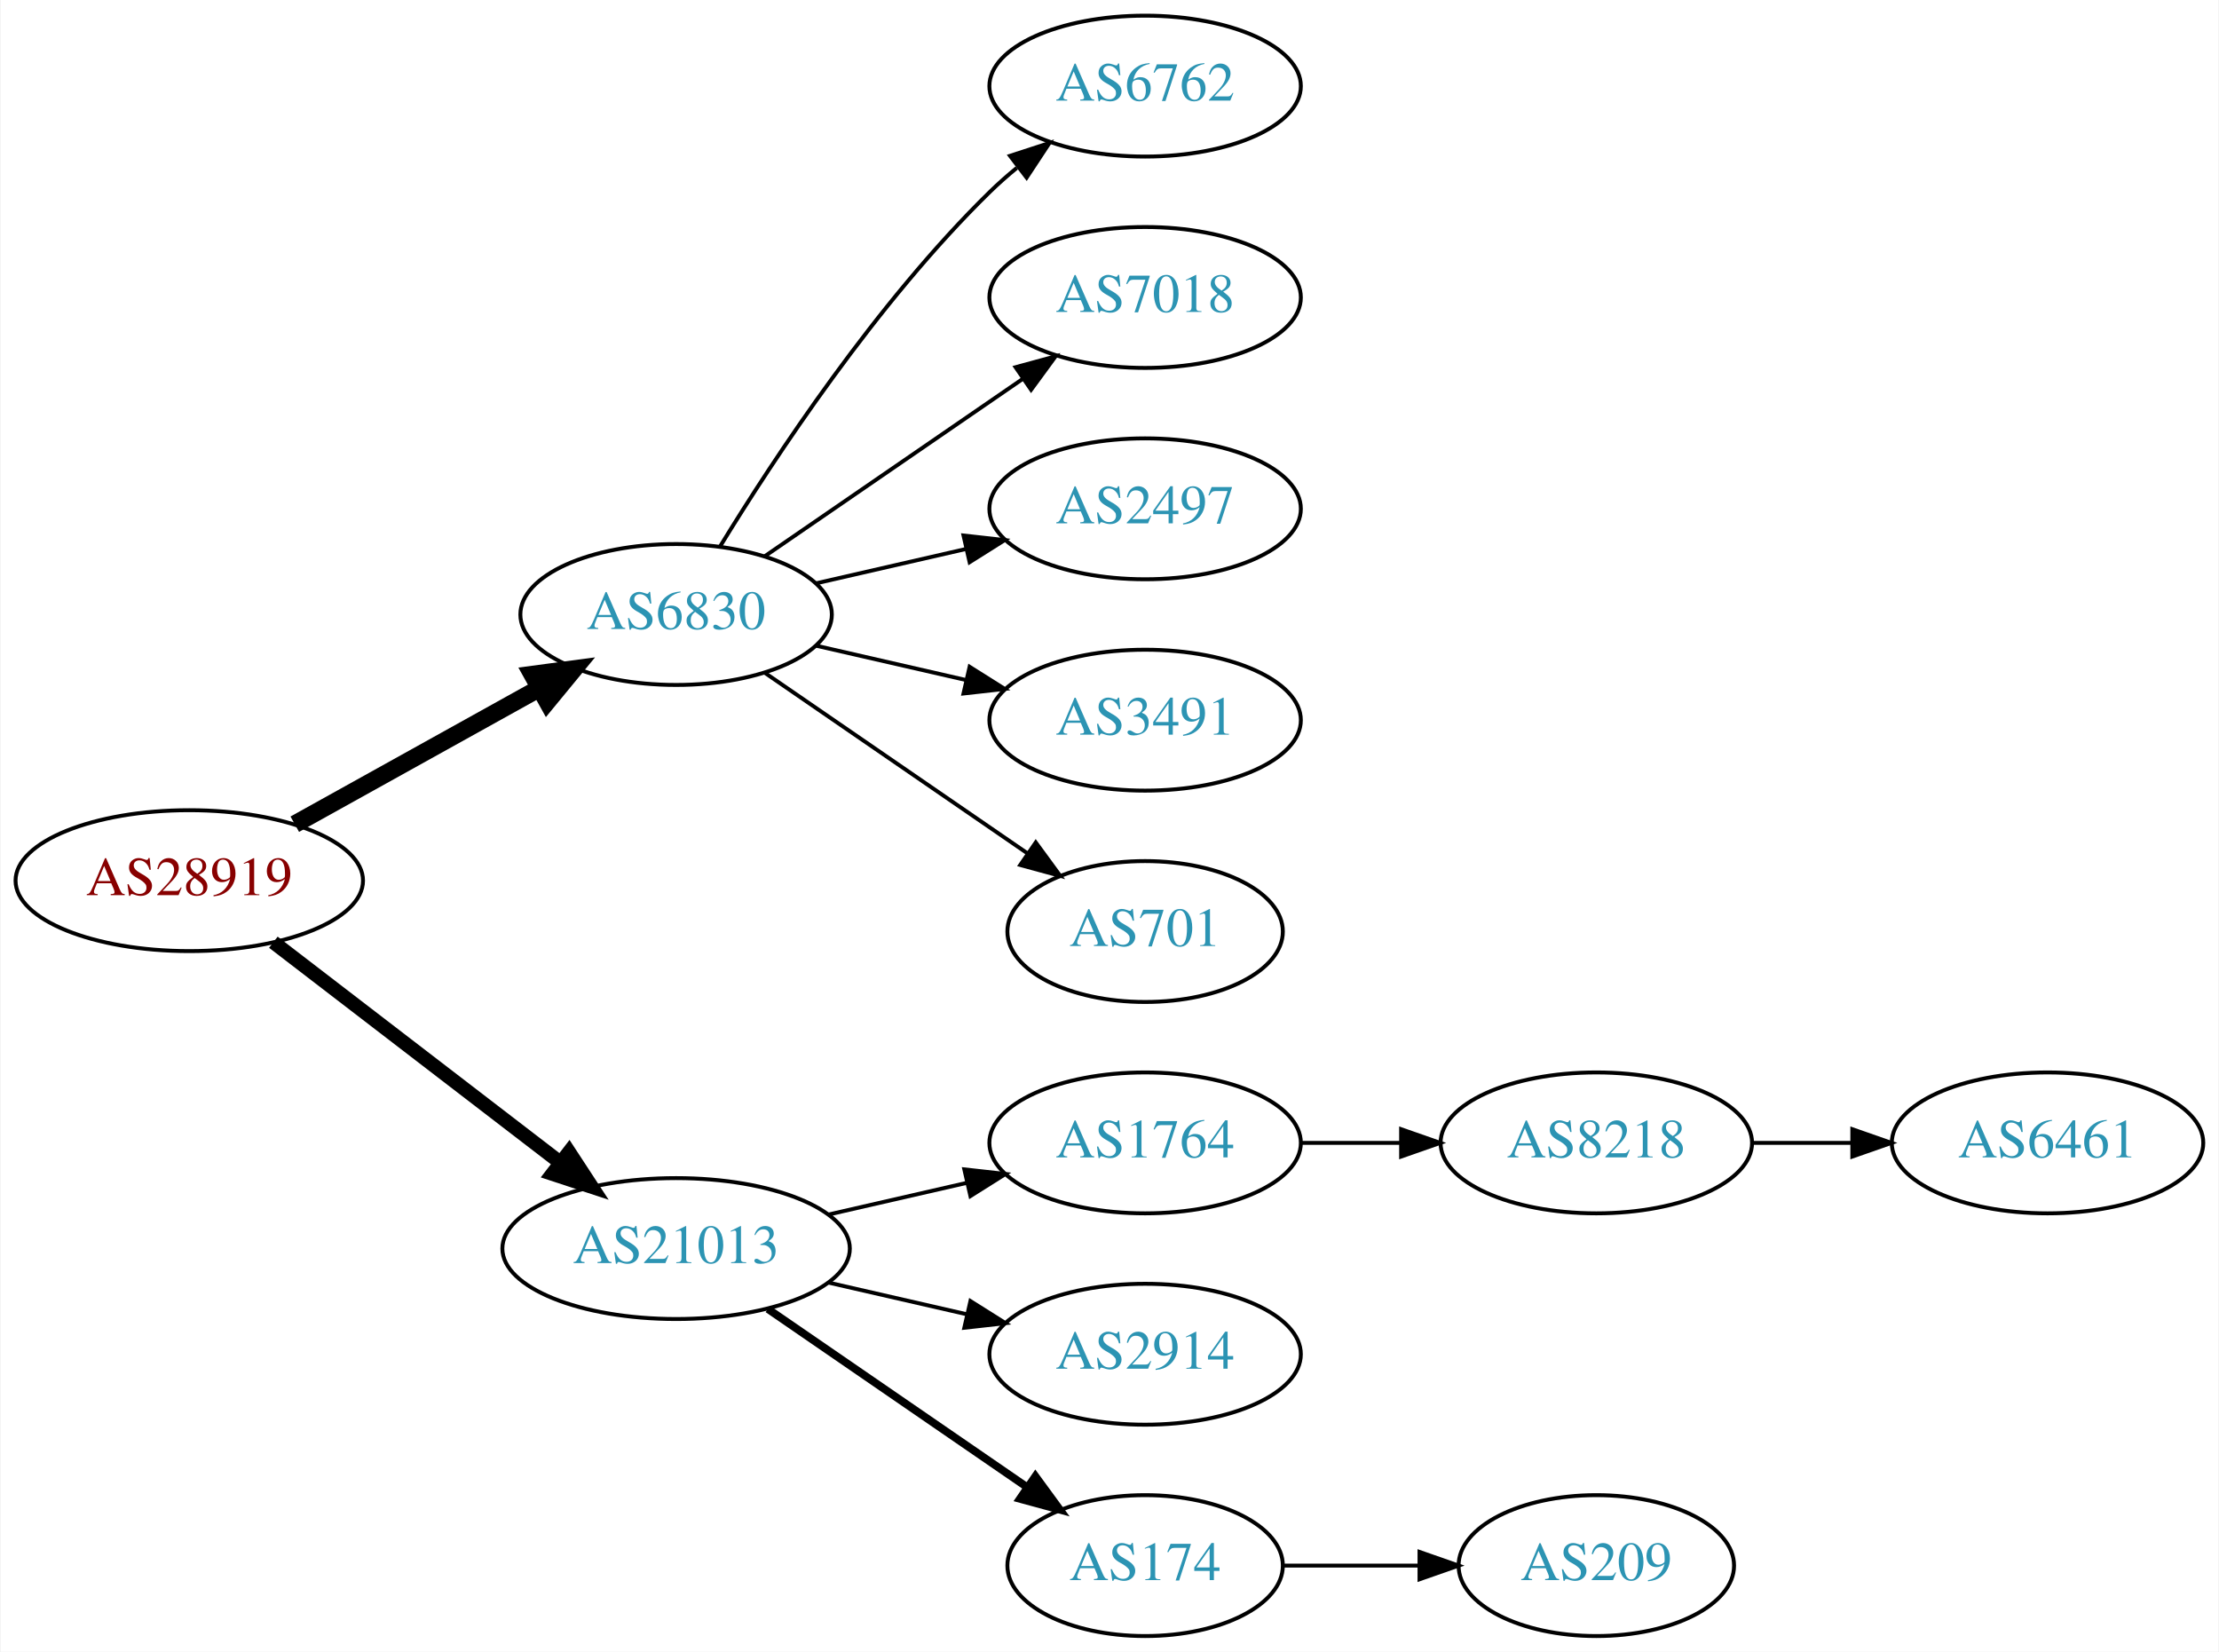
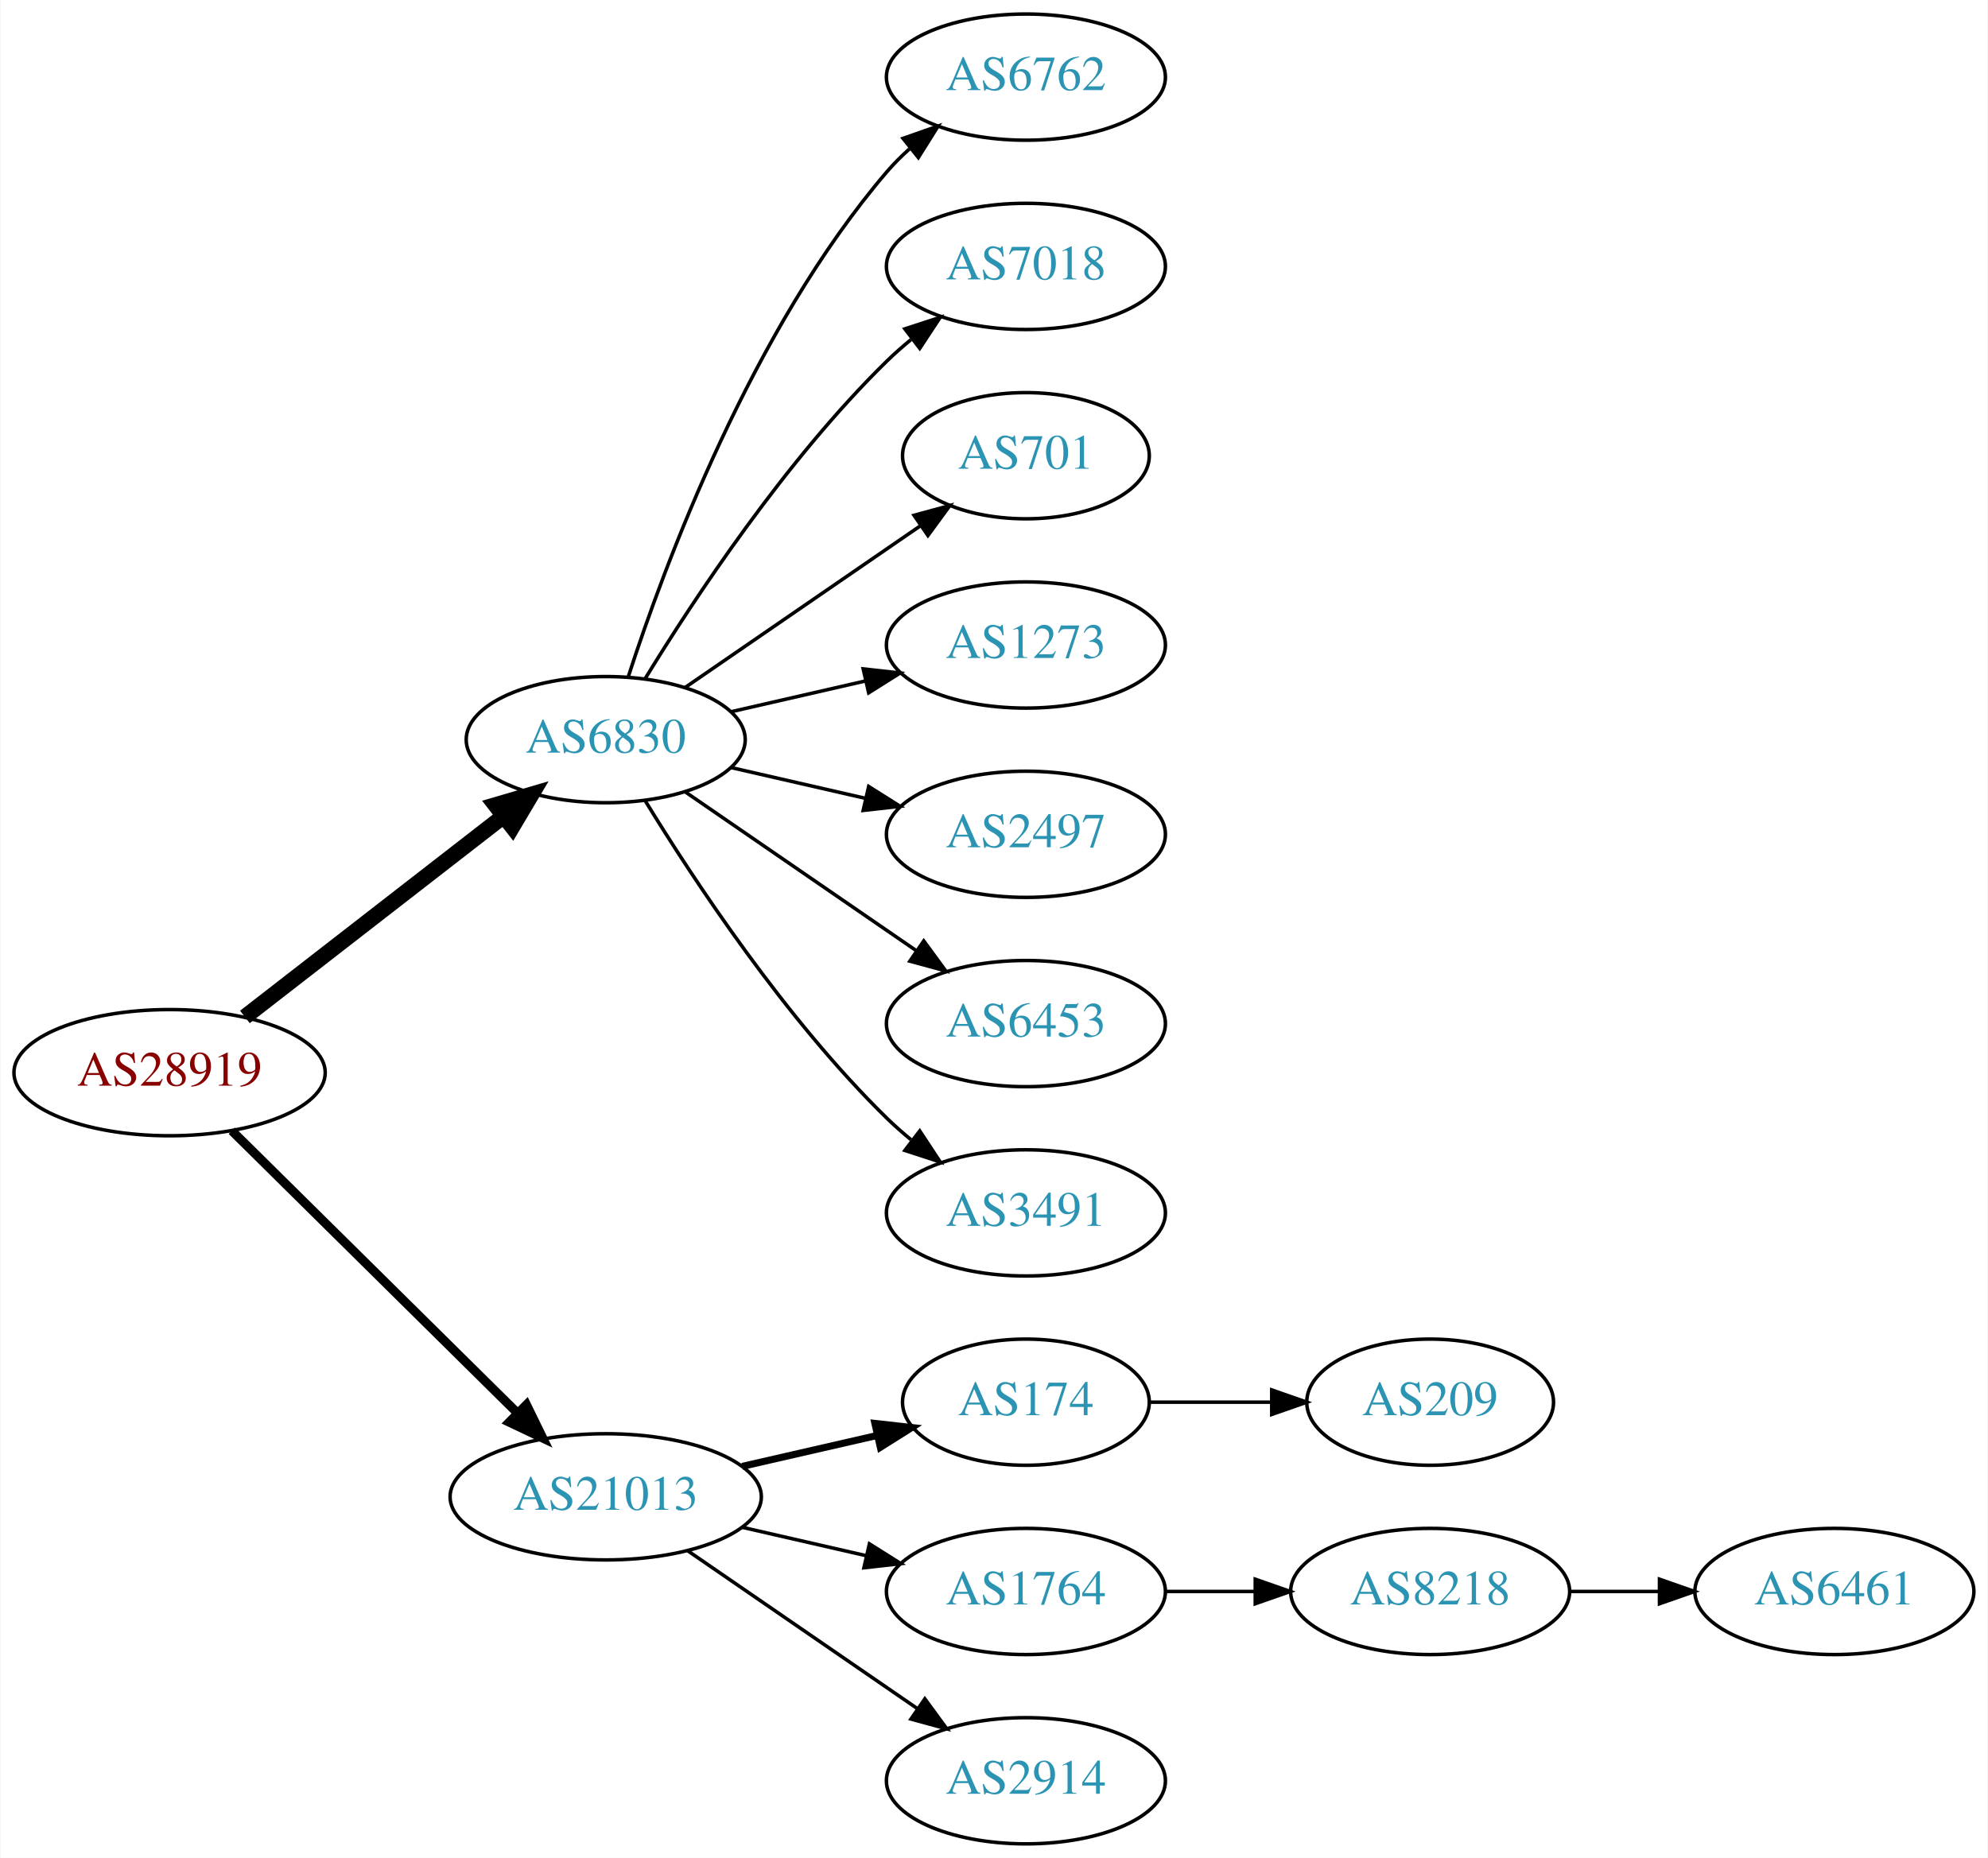
- <svg xmlns="http://www.w3.org/2000/svg" xmlns:xlink="http://www.w3.org/1999/xlink" width="567pt" height="422pt" viewBox="0.00 0.00 566.66 422.00">
-   <g id="graph0" class="graph" transform="scale(1 1) rotate(0) translate(4 418)">
-     <polygon fill="white" stroke="none" points="-4,4 -4,-418 562.663,-418 562.663,4 -4,4" />
+ <svg xmlns="http://www.w3.org/2000/svg" xmlns:xlink="http://www.w3.org/1999/xlink" width="567pt" height="530pt" viewBox="0.00 0.00 566.66 530.00">
+   <g id="graph0" class="graph" transform="scale(1 1) rotate(0) translate(4 526)">
+     <polygon fill="white" stroke="none" points="-4,4 -4,-526 562.663,-526 562.663,4 -4,4" />
    <g id="node1" class="node">
      <g id="a_node1">
        <a xlink:href="/asn/28919" xlink:title="AS28919 ~ Fischergries 2 [AT]">
-           <ellipse fill="#ffffff" stroke="black" cx="44.196" cy="-193" rx="44.393" ry="18" />
-           <text text-anchor="middle" x="44.196" y="-189.3" font-family="Times,serif" font-size="14.00" fill="#880000">AS28919</text>
+           <ellipse fill="#ffffff" stroke="black" cx="44.196" cy="-220" rx="44.393" ry="18" />
+           <text text-anchor="middle" x="44.196" y="-216.3" font-family="Times,serif" font-size="14.00" fill="#880000">AS28919</text>
        </a>
      </g>
    </g>
    <g id="node2" class="node">
      <g id="a_node2">
        <a xlink:href="/asn/6830" xlink:title="AS6830 ~ LGI-UPC [AT]">
-           <ellipse fill="#ffffff" stroke="black" cx="168.588" cy="-261" rx="39.794" ry="18" />
-           <text text-anchor="middle" x="168.588" y="-257.3" font-family="Times,serif" font-size="14.00" fill="#2c94b3">AS6830</text>
+           <ellipse fill="#ffffff" stroke="black" cx="168.588" cy="-315" rx="39.794" ry="18" />
+           <text text-anchor="middle" x="168.588" y="-311.3" font-family="Times,serif" font-size="14.00" fill="#2c94b3">AS6830</text>
        </a>
      </g>
    </g>
    <g id="edge1" class="edge">
-       <path fill="none" stroke="black" stroke-width="4.5" d="M71.152,-207.421C89.325,-217.518 113.788,-231.109 133.527,-242.076" />
-       <polygon fill="black" stroke="black" stroke-width="4.5" points="131.853,-245.65 142.507,-247.065 135.677,-238.766 131.853,-245.65" />
+       <path fill="none" stroke="black" stroke-width="4.5" d="M65.682,-235.901C85.836,-251.544 116.772,-275.557 139.272,-293.021" />
+       <polygon fill="black" stroke="black" stroke-width="4.5" points="137.129,-296.342 147.443,-299.363 141.958,-290.121 137.129,-296.342" />
    </g>
    <g id="node3" class="node">
      <g id="a_node3">
        <a xlink:href="/asn/21013" xlink:title="AS21013 ~ Wels, AT [AT]">
          <ellipse fill="#ffffff" stroke="black" cx="168.588" cy="-99" rx="44.393" ry="18" />
          <text text-anchor="middle" x="168.588" y="-95.3" font-family="Times,serif" font-size="14.00" fill="#2c94b3">AS21013</text>
        </a>
      </g>
    </g>
    <g id="edge2" class="edge">
-       <path fill="none" stroke="black" stroke-width="3.6" d="M65.682,-177.267C85.715,-161.88 116.402,-138.312 138.867,-121.058" />
-       <polygon fill="black" stroke="black" stroke-width="3.6" points="141.237,-123.652 147.036,-114.785 136.973,-118.1 141.237,-123.652" />
+       <path fill="none" stroke="black" stroke-width="2.571" d="M61.958,-203.429C82.989,-182.637 119.21,-146.828 143.282,-123.029" />
+       <polygon fill="black" stroke="black" stroke-width="2.571" points="145.986,-125.279 150.636,-115.759 141.064,-120.301 145.986,-125.279" />
    </g>
    <g id="node4" class="node">
      <g id="a_node4">
        <a xlink:href="/asn/6762" xlink:title="AS6762 ~ TELECOM ITALIA SPARKLE S.p.A. [IT]">
-           <ellipse fill="#ffffff" stroke="black" cx="288.431" cy="-396" rx="39.794" ry="18" />
-           <text text-anchor="middle" x="288.431" y="-392.3" font-family="Times,serif" font-size="14.00" fill="#2c94b3">AS6762</text>
+           <ellipse fill="#ffffff" stroke="black" cx="288.431" cy="-504" rx="39.794" ry="18" />
+           <text text-anchor="middle" x="288.431" y="-500.3" font-family="Times,serif" font-size="14.00" fill="#2c94b3">AS6762</text>
        </a>
      </g>
    </g>
    <g id="edge3" class="edge">
-       <path fill="none" stroke="black" d="M179.854,-278.44C193.662,-300.991 219.851,-340.722 248.784,-369 250.924,-371.092 253.242,-373.137 255.642,-375.106" />
-       <polygon fill="black" stroke="black" points="253.908,-378.185 263.983,-381.464 258.152,-372.618 253.908,-378.185" />
+       <path fill="none" stroke="black" d="M175.035,-332.991C185.349,-364.816 210.212,-431.927 248.784,-477 250.73,-479.274 252.908,-481.449 255.213,-483.507" />
+       <polygon fill="black" stroke="black" points="253.383,-486.524 263.382,-490.027 257.75,-481.053 253.383,-486.524" />
    </g>
    <g id="node5" class="node">
      <g id="a_node5">
        <a xlink:href="/asn/7018" xlink:title="AS7018 ~ AT&amp;T Services, Inc. [US]">
-           <ellipse fill="#ffffff" stroke="black" cx="288.431" cy="-342" rx="39.794" ry="18" />
-           <text text-anchor="middle" x="288.431" y="-338.3" font-family="Times,serif" font-size="14.00" fill="#2c94b3">AS7018</text>
+           <ellipse fill="#ffffff" stroke="black" cx="288.431" cy="-450" rx="39.794" ry="18" />
+           <text text-anchor="middle" x="288.431" y="-446.3" font-family="Times,serif" font-size="14.00" fill="#2c94b3">AS7018</text>
        </a>
      </g>
    </g>
    <g id="edge4" class="edge">
-       <path fill="none" stroke="black" d="M191.202,-275.857C209.691,-288.565 236.505,-306.995 257.134,-321.175" />
-       <polygon fill="black" stroke="black" points="255.331,-324.183 265.555,-326.963 259.296,-318.414 255.331,-324.183" />
+       <path fill="none" stroke="black" d="M179.854,-332.44C193.662,-354.991 219.851,-394.722 248.784,-423 250.924,-425.092 253.242,-427.137 255.642,-429.106" />
+       <polygon fill="black" stroke="black" points="253.908,-432.185 263.983,-435.464 258.152,-426.618 253.908,-432.185" />
    </g>
    <g id="node6" class="node">
      <g id="a_node6">
+         <a xlink:href="/asn/701" xlink:title="AS701 ~ UUNET [US]">
+           <ellipse fill="#ffffff" stroke="black" cx="288.431" cy="-396" rx="35.194" ry="18" />
+           <text text-anchor="middle" x="288.431" y="-392.3" font-family="Times,serif" font-size="14.00" fill="#2c94b3">AS701</text>
+         </a>
+       </g>
+     </g>
+     <g id="edge5" class="edge">
+       <path fill="none" stroke="black" d="M191.202,-329.857C210.04,-342.805 237.519,-361.693 258.295,-375.973" />
+       <polygon fill="black" stroke="black" points="256.52,-379.001 266.744,-381.781 260.486,-373.232 256.52,-379.001" />
+     </g>
+     <g id="node7" class="node">
+       <g id="a_node7">
+         <a xlink:href="/asn/1273" xlink:title="AS1273 ~ Vodafone Group PLC [EU]">
+           <ellipse fill="#ffffff" stroke="black" cx="288.431" cy="-342" rx="39.794" ry="18" />
+           <text text-anchor="middle" x="288.431" y="-338.3" font-family="Times,serif" font-size="14.00" fill="#2c94b3">AS1273</text>
+         </a>
+       </g>
+     </g>
+     <g id="edge6" class="edge">
+       <path fill="none" stroke="black" d="M204.308,-322.955C216.307,-325.704 229.928,-328.825 242.621,-331.733" />
+       <polygon fill="black" stroke="black" points="242.023,-335.187 252.552,-334.009 243.587,-328.364 242.023,-335.187" />
+     </g>
+     <g id="node8" class="node">
+       <g id="a_node8">
        <a xlink:href="/asn/2497" xlink:title="AS2497 ~ Internet Initiative Japan Inc. [JP]">
          <ellipse fill="#ffffff" stroke="black" cx="288.431" cy="-288" rx="39.794" ry="18" />
          <text text-anchor="middle" x="288.431" y="-284.3" font-family="Times,serif" font-size="14.00" fill="#2c94b3">AS2497</text>
        </a>
      </g>
    </g>
-     <g id="edge5" class="edge">
-       <path fill="none" stroke="black" d="M204.308,-268.955C216.307,-271.704 229.928,-274.825 242.621,-277.733" />
-       <polygon fill="black" stroke="black" points="242.023,-281.187 252.552,-280.009 243.587,-274.364 242.023,-281.187" />
-     </g>
-     <g id="node7" class="node">
-       <g id="a_node7">
-         <a xlink:href="/asn/3491" xlink:title="AS3491 ~ PCCW Global, Inc. [US]">
-           <ellipse fill="#ffffff" stroke="black" cx="288.431" cy="-234" rx="39.794" ry="18" />
-           <text text-anchor="middle" x="288.431" y="-230.3" font-family="Times,serif" font-size="14.00" fill="#2c94b3">AS3491</text>
-         </a>
-       </g>
-     </g>
-     <g id="edge6" class="edge">
-       <path fill="none" stroke="black" d="M204.308,-253.045C216.307,-250.296 229.928,-247.175 242.621,-244.267" />
-       <polygon fill="black" stroke="black" points="243.587,-247.636 252.552,-241.991 242.023,-240.813 243.587,-247.636" />
-     </g>
-     <g id="node8" class="node">
-       <g id="a_node8">
-         <a xlink:href="/asn/701" xlink:title="AS701 ~ UUNET [US]">
-           <ellipse fill="#ffffff" stroke="black" cx="288.431" cy="-180" rx="35.194" ry="18" />
-           <text text-anchor="middle" x="288.431" y="-176.3" font-family="Times,serif" font-size="14.00" fill="#2c94b3">AS701</text>
-         </a>
-       </g>
-     </g>
    <g id="edge7" class="edge">
-       <path fill="none" stroke="black" d="M191.202,-246.143C210.04,-233.195 237.519,-214.307 258.295,-200.027" />
-       <polygon fill="black" stroke="black" points="260.486,-202.768 266.744,-194.219 256.52,-196.999 260.486,-202.768" />
+       <path fill="none" stroke="black" d="M204.308,-307.045C216.307,-304.296 229.928,-301.175 242.621,-298.267" />
+       <polygon fill="black" stroke="black" points="243.587,-301.636 252.552,-295.991 242.023,-294.813 243.587,-301.636" />
    </g>
    <g id="node9" class="node">
      <g id="a_node9">
-         <a xlink:href="/asn/1764" xlink:title="AS1764 ~ NEXTLAYER-AS [AT]">
-           <ellipse fill="#ffffff" stroke="black" cx="288.431" cy="-126" rx="39.794" ry="18" />
-           <text text-anchor="middle" x="288.431" y="-122.3" font-family="Times,serif" font-size="14.00" fill="#2c94b3">AS1764</text>
+         <a xlink:href="/asn/6453" xlink:title="AS6453 ~ TATA COMMUNICATIONS (AMERICA) INC [US]">
+           <ellipse fill="#ffffff" stroke="black" cx="288.431" cy="-234" rx="39.794" ry="18" />
+           <text text-anchor="middle" x="288.431" y="-230.3" font-family="Times,serif" font-size="14.00" fill="#2c94b3">AS6453</text>
        </a>
      </g>
    </g>
    <g id="edge8" class="edge">
-       <path fill="none" stroke="black" d="M207.523,-107.692C218.764,-110.267 231.176,-113.111 242.799,-115.774" />
-       <polygon fill="black" stroke="black" points="242.232,-119.235 252.761,-118.057 243.795,-112.412 242.232,-119.235" />
+       <path fill="none" stroke="black" d="M191.202,-300.143C209.691,-287.435 236.505,-269.005 257.134,-254.825" />
+       <polygon fill="black" stroke="black" points="259.296,-257.586 265.555,-249.037 255.331,-251.817 259.296,-257.586" />
    </g>
    <g id="node10" class="node">
      <g id="a_node10">
-         <a xlink:href="/asn/2914" xlink:title="AS2914 ~ NTT America, Inc. [US]">
-           <ellipse fill="#ffffff" stroke="black" cx="288.431" cy="-72" rx="39.794" ry="18" />
-           <text text-anchor="middle" x="288.431" y="-68.3" font-family="Times,serif" font-size="14.00" fill="#2c94b3">AS2914</text>
+         <a xlink:href="/asn/3491" xlink:title="AS3491 ~ PCCW Global, Inc. [US]">
+           <ellipse fill="#ffffff" stroke="black" cx="288.431" cy="-180" rx="39.794" ry="18" />
+           <text text-anchor="middle" x="288.431" y="-176.3" font-family="Times,serif" font-size="14.00" fill="#2c94b3">AS3491</text>
        </a>
      </g>
    </g>
    <g id="edge9" class="edge">
-       <path fill="none" stroke="black" d="M207.523,-90.308C218.764,-87.733 231.176,-84.889 242.799,-82.226" />
-       <polygon fill="black" stroke="black" points="243.795,-85.588 252.761,-79.944 242.232,-78.765 243.795,-85.588" />
+       <path fill="none" stroke="black" d="M179.854,-297.56C193.662,-275.009 219.851,-235.278 248.784,-207 250.924,-204.908 253.242,-202.863 255.642,-200.894" />
+       <polygon fill="black" stroke="black" points="258.152,-203.382 263.983,-194.536 253.908,-197.815 258.152,-203.382" />
    </g>
    <g id="node11" class="node">
      <g id="a_node11">
        <a xlink:href="/asn/174" xlink:title="AS174 ~ Cogent Communications [US]">
-           <ellipse fill="#ffffff" stroke="black" cx="288.431" cy="-18" rx="35.194" ry="18" />
-           <text text-anchor="middle" x="288.431" y="-14.3" font-family="Times,serif" font-size="14.00" fill="#2c94b3">AS174</text>
+           <ellipse fill="#ffffff" stroke="black" cx="288.431" cy="-126" rx="35.194" ry="18" />
+           <text text-anchor="middle" x="288.431" y="-122.3" font-family="Times,serif" font-size="14.00" fill="#2c94b3">AS174</text>
        </a>
      </g>
    </g>
    <g id="edge10" class="edge">
-       <path fill="none" stroke="black" stroke-width="2" d="M192.031,-83.574C210.846,-70.641 237.843,-52.085 258.319,-38.01" />
-       <polygon fill="black" stroke="black" stroke-width="2" points="260.394,-40.831 266.652,-32.282 256.429,-35.063 260.394,-40.831" />
+       <path fill="none" stroke="black" stroke-width="2" d="M207.523,-107.692C219.84,-110.514 233.565,-113.658 246.116,-116.534" />
+       <polygon fill="black" stroke="black" stroke-width="2" points="245.351,-119.949 255.88,-118.771 246.914,-113.126 245.351,-119.949" />
    </g>
    <g id="node12" class="node">
      <g id="a_node12">
-         <a xlink:href="/asn/8218" xlink:title="AS8218 ~ legacy Neotelecoms [FR]">
-           <ellipse fill="#ffffff" stroke="black" cx="403.724" cy="-126" rx="39.794" ry="18" />
-           <text text-anchor="middle" x="403.724" y="-122.3" font-family="Times,serif" font-size="14.00" fill="#2c94b3">AS8218</text>
+         <a xlink:href="/asn/1764" xlink:title="AS1764 ~ NEXTLAYER-AS [AT]">
+           <ellipse fill="#ffffff" stroke="black" cx="288.431" cy="-72" rx="39.794" ry="18" />
+           <text text-anchor="middle" x="288.431" y="-68.3" font-family="Times,serif" font-size="14.00" fill="#2c94b3">AS1764</text>
        </a>
      </g>
    </g>
    <g id="edge11" class="edge">
-       <path fill="none" stroke="black" d="M328.103,-126C336.306,-126 345.07,-126 353.602,-126" />
-       <polygon fill="black" stroke="black" points="353.841,-129.5 363.841,-126 353.841,-122.5 353.841,-129.5" />
+       <path fill="none" stroke="black" d="M207.523,-90.308C218.764,-87.733 231.176,-84.889 242.799,-82.226" />
+       <polygon fill="black" stroke="black" points="243.795,-85.588 252.761,-79.944 242.232,-78.765 243.795,-85.588" />
+     </g>
+     <g id="node13" class="node">
+       <g id="a_node13">
+         <a xlink:href="/asn/2914" xlink:title="AS2914 ~ NTT America, Inc. [US]">
+           <ellipse fill="#ffffff" stroke="black" cx="288.431" cy="-18" rx="39.794" ry="18" />
+           <text text-anchor="middle" x="288.431" y="-14.3" font-family="Times,serif" font-size="14.00" fill="#2c94b3">AS2914</text>
+         </a>
+       </g>
+     </g>
+     <g id="edge12" class="edge">
+       <path fill="none" stroke="black" d="M192.031,-83.574C210.612,-70.802 237.173,-52.545 257.553,-38.537" />
+       <polygon fill="black" stroke="black" points="259.609,-41.371 265.867,-32.822 255.643,-35.602 259.609,-41.371" />
    </g>
    <g id="node14" class="node">
      <g id="a_node14">
        <a xlink:href="/asn/209" xlink:title="AS209 ~ CenturyLink Communications, LLC [US]">
-           <ellipse fill="#ffffff" stroke="black" cx="403.724" cy="-18" rx="35.194" ry="18" />
-           <text text-anchor="middle" x="403.724" y="-14.3" font-family="Times,serif" font-size="14.00" fill="#2c94b3">AS209</text>
+           <ellipse fill="#ffffff" stroke="black" cx="403.724" cy="-126" rx="35.194" ry="18" />
+           <text text-anchor="middle" x="403.724" y="-122.3" font-family="Times,serif" font-size="14.00" fill="#2c94b3">AS209</text>
        </a>
      </g>
    </g>
    <g id="edge13" class="edge">
-       <path fill="none" stroke="black" d="M323.73,-18C334.6,-18 346.778,-18 358.255,-18" />
-       <polygon fill="black" stroke="black" points="358.541,-21.5 368.541,-18 358.541,-14.5 358.541,-21.5" />
+       <path fill="none" stroke="black" d="M323.73,-126C334.6,-126 346.778,-126 358.255,-126" />
+       <polygon fill="black" stroke="black" points="358.541,-129.5 368.541,-126 358.541,-122.5 358.541,-129.5" />
    </g>
-     <g id="node13" class="node">
-       <g id="a_node13">
-         <a xlink:href="/asn/6461" xlink:title="AS6461 ~ Zayo Bandwidth [US]">
-           <ellipse fill="#ffffff" stroke="black" cx="519.017" cy="-126" rx="39.794" ry="18" />
-           <text text-anchor="middle" x="519.017" y="-122.3" font-family="Times,serif" font-size="14.00" fill="#2c94b3">AS6461</text>
+     <g id="node15" class="node">
+       <g id="a_node15">
+         <a xlink:href="/asn/8218" xlink:title="AS8218 ~ legacy Neotelecoms [FR]">
+           <ellipse fill="#ffffff" stroke="black" cx="403.724" cy="-72" rx="39.794" ry="18" />
+           <text text-anchor="middle" x="403.724" y="-68.3" font-family="Times,serif" font-size="14.00" fill="#2c94b3">AS8218</text>
        </a>
      </g>
    </g>
-     <g id="edge12" class="edge">
-       <path fill="none" stroke="black" d="M443.396,-126C451.599,-126 460.363,-126 468.895,-126" />
-       <polygon fill="black" stroke="black" points="469.134,-129.5 479.134,-126 469.134,-122.5 469.134,-129.5" />
+     <g id="edge14" class="edge">
+       <path fill="none" stroke="black" d="M328.103,-72C336.306,-72 345.07,-72 353.602,-72" />
+       <polygon fill="black" stroke="black" points="353.841,-75.5 363.841,-72 353.841,-68.5 353.841,-75.5" />
+     </g>
+     <g id="node16" class="node">
+       <g id="a_node16">
+         <a xlink:href="/asn/6461" xlink:title="AS6461 ~ Zayo Bandwidth [US]">
+           <ellipse fill="#ffffff" stroke="black" cx="519.017" cy="-72" rx="39.794" ry="18" />
+           <text text-anchor="middle" x="519.017" y="-68.3" font-family="Times,serif" font-size="14.00" fill="#2c94b3">AS6461</text>
+         </a>
+       </g>
+     </g>
+     <g id="edge15" class="edge">
+       <path fill="none" stroke="black" d="M443.396,-72C451.599,-72 460.363,-72 468.895,-72" />
+       <polygon fill="black" stroke="black" points="469.134,-75.5 479.134,-72 469.134,-68.5 469.134,-75.5" />
    </g>
  </g>
</svg>
